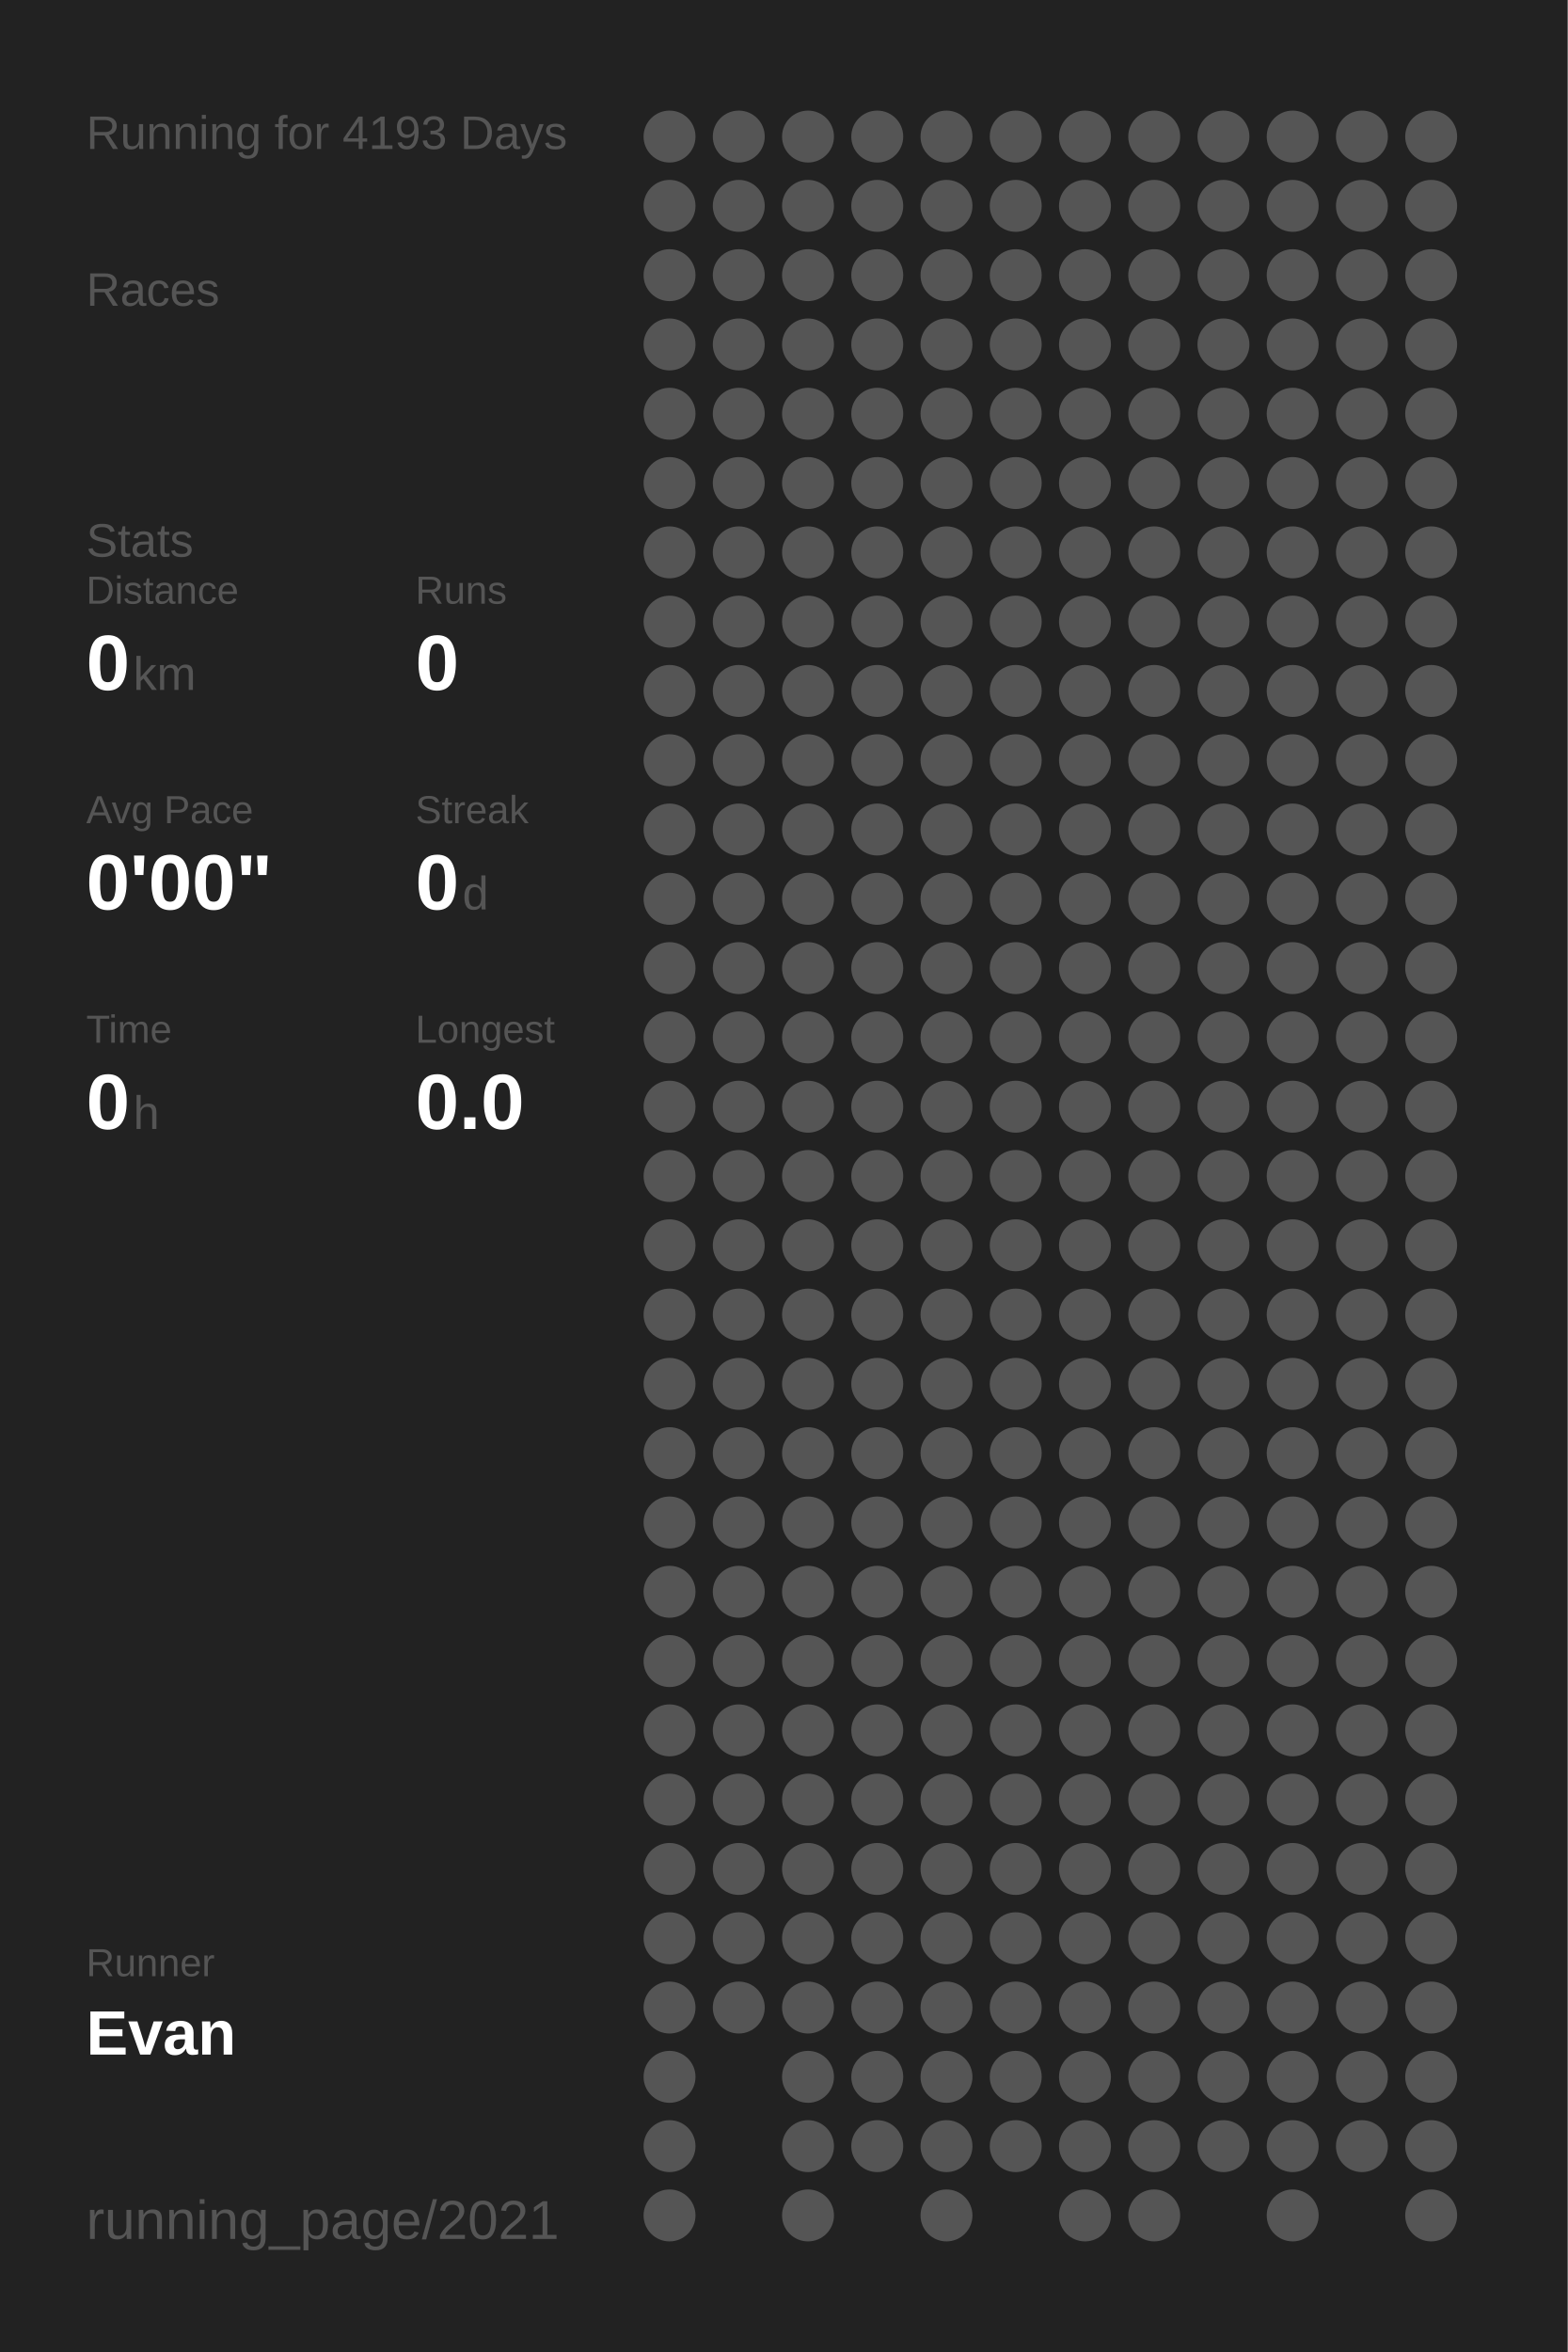
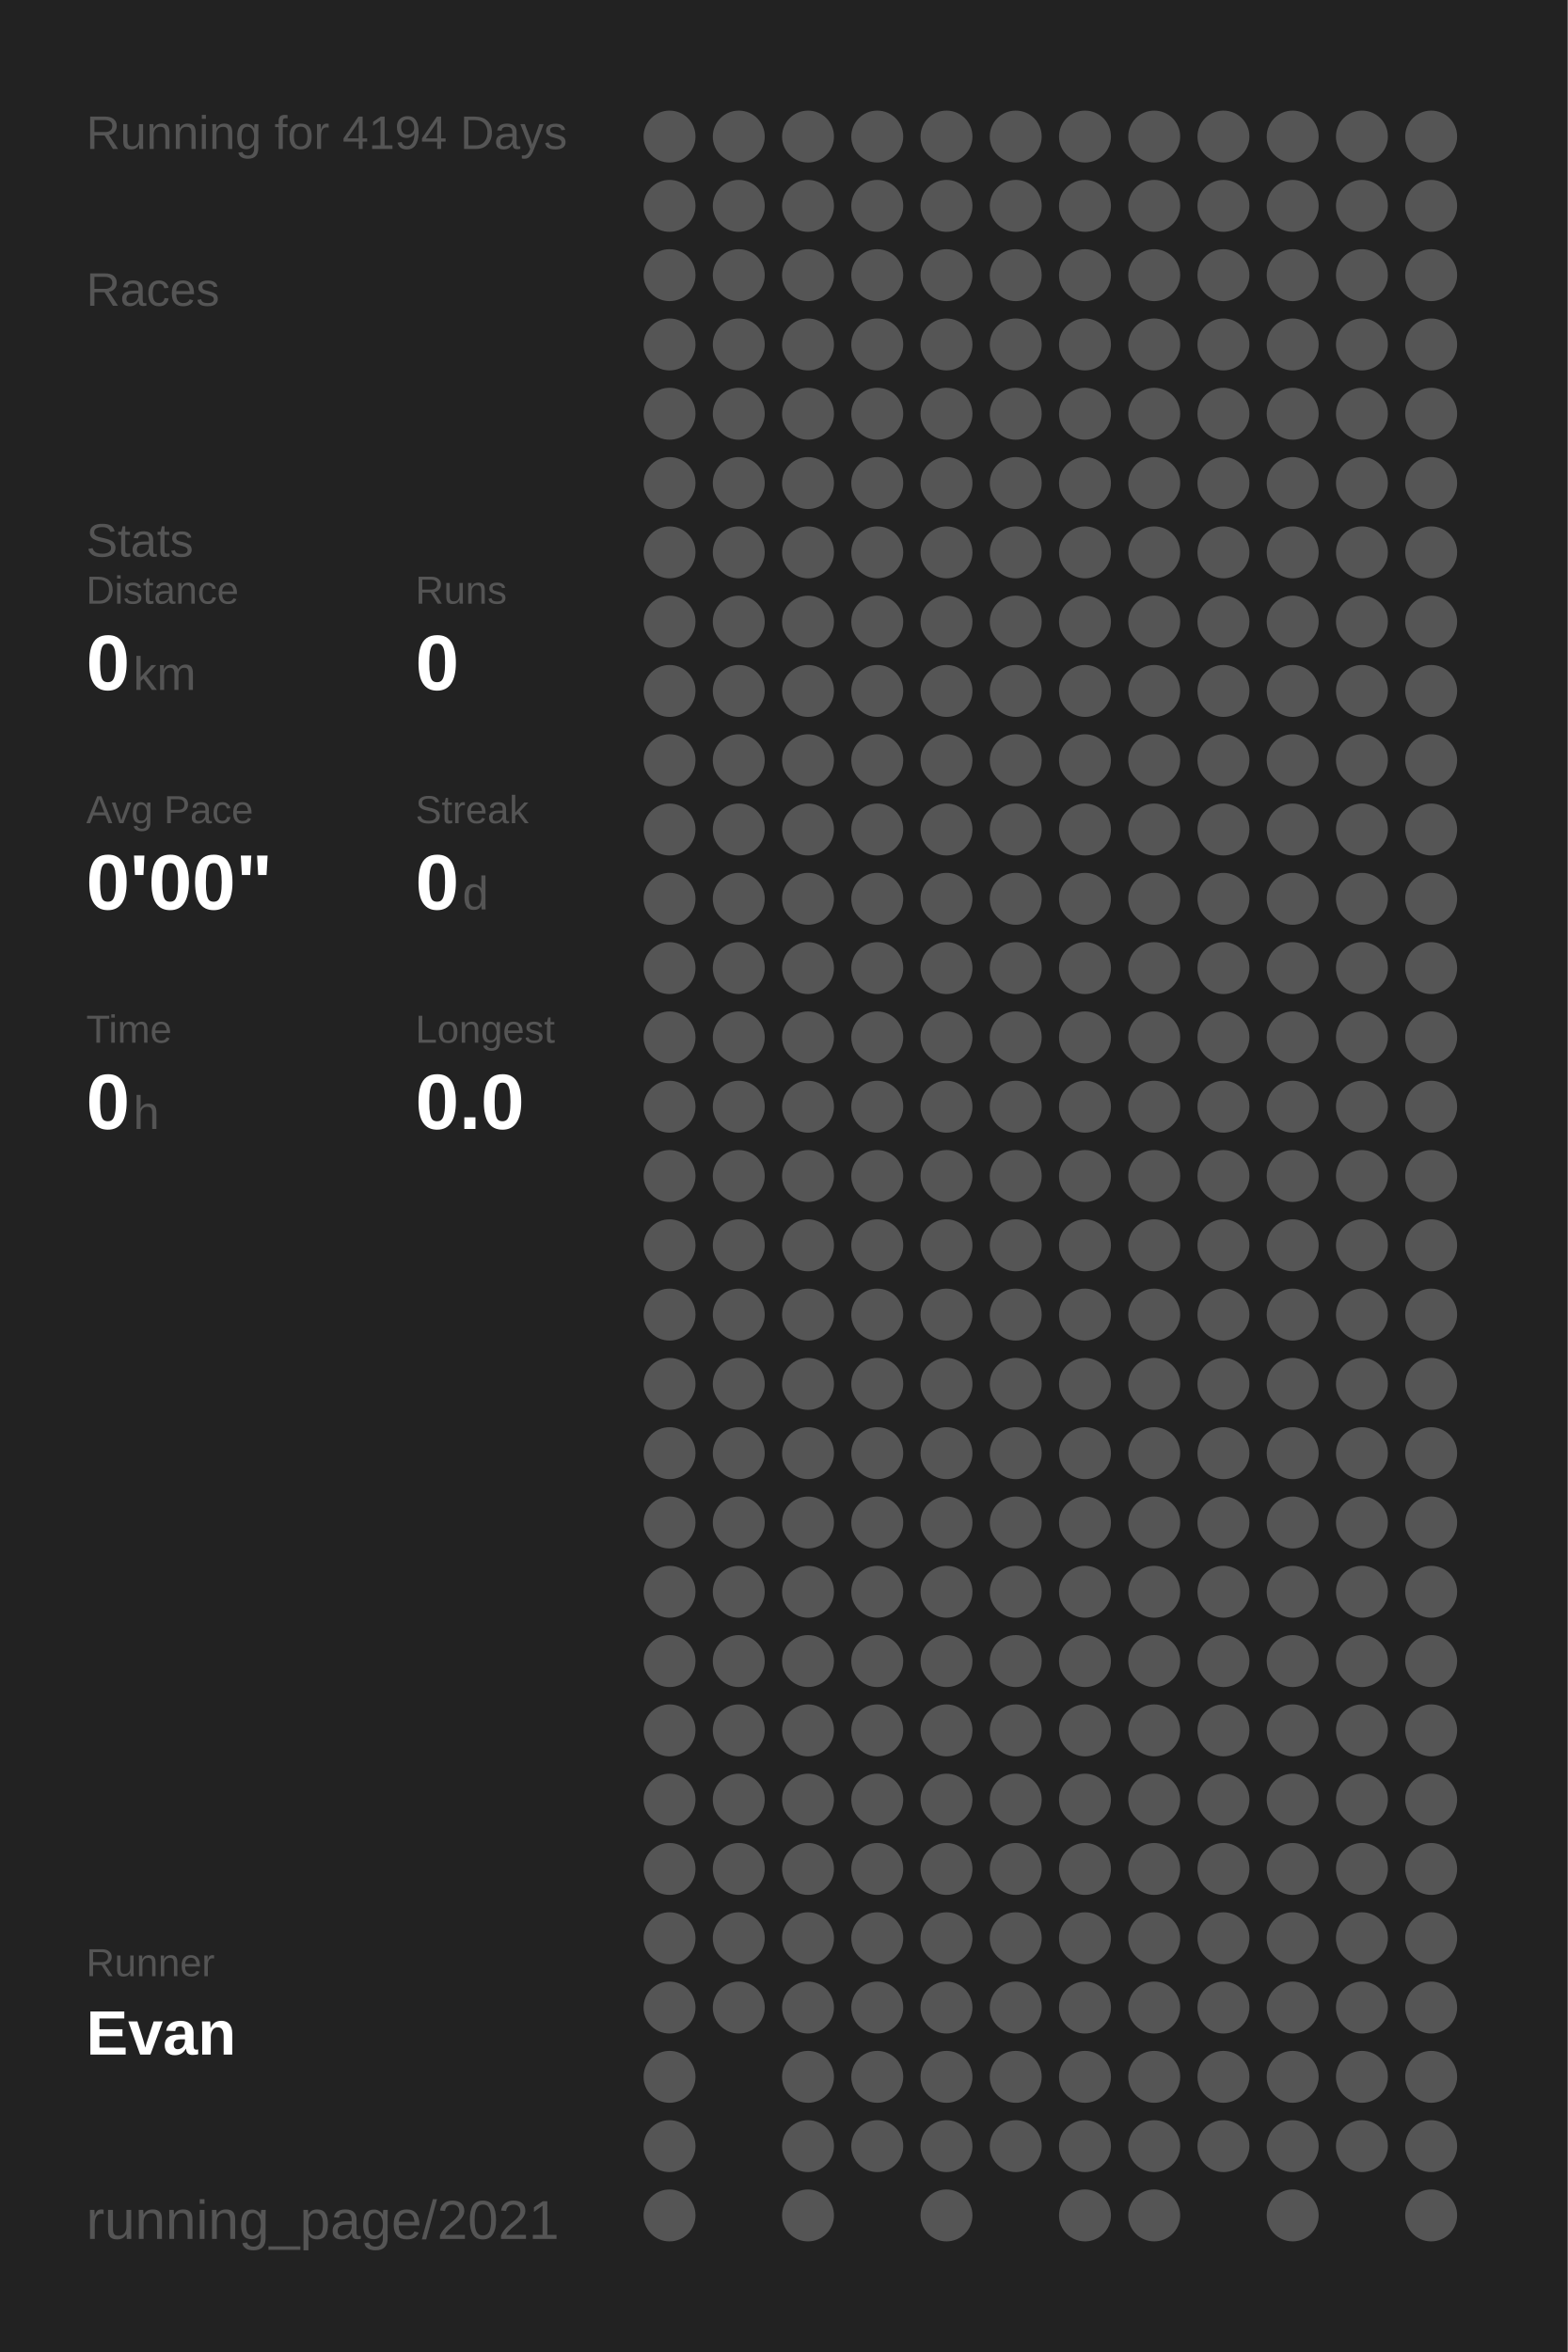
<svg xmlns="http://www.w3.org/2000/svg" baseProfile="full" height="300mm" version="1.1" viewBox="0,0,200,300" width="200mm">
  <defs />
  <rect fill="#222222" height="300" width="200" x="0" y="0" />
-   <text fill="#555555" style="font-size:6px; font-family:Arial;" x="11" y="19">Running for 4193 Days</text>
+   <text fill="#555555" style="font-size:6px; font-family:Arial;" x="11" y="19">Running for 4194 Days</text>
  <text fill="#555555" style="font-size:6px; font-family:Arial;" x="11" y="39">Races</text>
  <text fill="#555555" style="font-size:6px; font-family:Arial;" x="11" y="71">Stats</text>
  <text fill="#555555" style="font-size:5px; font-family:Arial;" x="11" y="77">Distance</text>
  <text fill="#FFFFFF" style="font-size:10px; font-family:Arial; font-weight:bold;" x="11" y="88">0</text>
  <text fill="#555555" style="font-size:6px; font-family:Arial;" x="17" y="88">km</text>
  <text fill="#555555" style="font-size:5px; font-family:Arial;" x="53" y="77">Runs</text>
  <text fill="#FFFFFF" style="font-size:10px; font-family:Arial; font-weight:bold;" x="53" y="88">0</text>
  <text fill="#555555" style="font-size:5px; font-family:Arial;" x="11" y="105">Avg Pace</text>
  <text fill="#FFFFFF" style="font-size:10px; font-family:Arial; font-weight:bold;" x="11" y="116">0'00"</text>
  <text fill="#555555" style="font-size:5px; font-family:Arial;" x="53" y="105">Streak</text>
  <text fill="#FFFFFF" style="font-size:10px; font-family:Arial; font-weight:bold;" x="53" y="116">0</text>
  <text fill="#555555" style="font-size:6px; font-family:Arial;" x="59" y="116">d</text>
  <text fill="#555555" style="font-size:5px; font-family:Arial;" x="11" y="133">Time</text>
  <text fill="#FFFFFF" style="font-size:10px; font-family:Arial; font-weight:bold;" x="11" y="144">0</text>
  <text fill="#555555" style="font-size:6px; font-family:Arial;" x="17" y="144">h</text>
  <text fill="#555555" style="font-size:5px; font-family:Arial;" x="53" y="133">Longest</text>
  <text fill="#FFFFFF" style="font-size:10px; font-family:Arial; font-weight:bold;" x="53" y="144">0.0</text>
  <text fill="#555555" style="font-size:5px; font-family:Arial;" x="11" y="252.065">Runner</text>
  <text fill="#FFFFFF" style="font-size:8px; font-family:Arial; font-weight:bold;" x="11" y="262.065">Evan</text>
  <text fill="#555555" style="font-size:7px; font-family:Arial;" x="11" y="285.581">running_page/2021</text>
  <circle cx="85.417" cy="17.419" fill="#555555" r="3.312" />
  <circle cx="85.417" cy="26.258" fill="#555555" r="3.312" />
  <circle cx="85.417" cy="35.097" fill="#555555" r="3.312" />
  <circle cx="85.417" cy="43.935" fill="#555555" r="3.312" />
  <circle cx="85.417" cy="52.774" fill="#555555" r="3.312" />
  <circle cx="85.417" cy="61.613" fill="#555555" r="3.312" />
  <circle cx="85.417" cy="70.452" fill="#555555" r="3.312" />
  <circle cx="85.417" cy="79.29" fill="#555555" r="3.312" />
  <circle cx="85.417" cy="88.129" fill="#555555" r="3.312" />
  <circle cx="85.417" cy="96.968" fill="#555555" r="3.312" />
  <circle cx="85.417" cy="105.806" fill="#555555" r="3.312" />
  <circle cx="85.417" cy="114.645" fill="#555555" r="3.312" />
  <circle cx="85.417" cy="123.484" fill="#555555" r="3.312" />
  <circle cx="85.417" cy="132.323" fill="#555555" r="3.312" />
  <circle cx="85.417" cy="141.161" fill="#555555" r="3.312" />
  <circle cx="85.417" cy="150" fill="#555555" r="3.312" />
  <circle cx="85.417" cy="158.839" fill="#555555" r="3.312" />
  <circle cx="85.417" cy="167.677" fill="#555555" r="3.312" />
  <circle cx="85.417" cy="176.516" fill="#555555" r="3.312" />
  <circle cx="85.417" cy="185.355" fill="#555555" r="3.312" />
  <circle cx="85.417" cy="194.194" fill="#555555" r="3.312" />
  <circle cx="85.417" cy="203.032" fill="#555555" r="3.312" />
  <circle cx="85.417" cy="211.871" fill="#555555" r="3.312" />
  <circle cx="85.417" cy="220.71" fill="#555555" r="3.312" />
  <circle cx="85.417" cy="229.548" fill="#555555" r="3.312" />
  <circle cx="85.417" cy="238.387" fill="#555555" r="3.312" />
  <circle cx="85.417" cy="247.226" fill="#555555" r="3.312" />
  <circle cx="85.417" cy="256.065" fill="#555555" r="3.312" />
  <circle cx="85.417" cy="264.903" fill="#555555" r="3.312" />
  <circle cx="85.417" cy="273.742" fill="#555555" r="3.312" />
  <circle cx="85.417" cy="282.581" fill="#555555" r="3.312" />
  <circle cx="94.25" cy="17.419" fill="#555555" r="3.312" />
  <circle cx="94.25" cy="26.258" fill="#555555" r="3.312" />
  <circle cx="94.25" cy="35.097" fill="#555555" r="3.312" />
  <circle cx="94.25" cy="43.935" fill="#555555" r="3.312" />
  <circle cx="94.25" cy="52.774" fill="#555555" r="3.312" />
  <circle cx="94.25" cy="61.613" fill="#555555" r="3.312" />
  <circle cx="94.25" cy="70.452" fill="#555555" r="3.312" />
  <circle cx="94.25" cy="79.29" fill="#555555" r="3.312" />
  <circle cx="94.25" cy="88.129" fill="#555555" r="3.312" />
  <circle cx="94.25" cy="96.968" fill="#555555" r="3.312" />
  <circle cx="94.25" cy="105.806" fill="#555555" r="3.312" />
  <circle cx="94.25" cy="114.645" fill="#555555" r="3.312" />
  <circle cx="94.25" cy="123.484" fill="#555555" r="3.312" />
  <circle cx="94.25" cy="132.323" fill="#555555" r="3.312" />
  <circle cx="94.25" cy="141.161" fill="#555555" r="3.312" />
  <circle cx="94.25" cy="150" fill="#555555" r="3.312" />
  <circle cx="94.25" cy="158.839" fill="#555555" r="3.312" />
  <circle cx="94.25" cy="167.677" fill="#555555" r="3.312" />
  <circle cx="94.25" cy="176.516" fill="#555555" r="3.312" />
  <circle cx="94.25" cy="185.355" fill="#555555" r="3.312" />
  <circle cx="94.25" cy="194.194" fill="#555555" r="3.312" />
  <circle cx="94.25" cy="203.032" fill="#555555" r="3.312" />
  <circle cx="94.25" cy="211.871" fill="#555555" r="3.312" />
  <circle cx="94.25" cy="220.71" fill="#555555" r="3.312" />
  <circle cx="94.25" cy="229.548" fill="#555555" r="3.312" />
  <circle cx="94.25" cy="238.387" fill="#555555" r="3.312" />
  <circle cx="94.25" cy="247.226" fill="#555555" r="3.312" />
  <circle cx="94.25" cy="256.065" fill="#555555" r="3.312" />
  <circle cx="103.083" cy="17.419" fill="#555555" r="3.312" />
  <circle cx="103.083" cy="26.258" fill="#555555" r="3.312" />
  <circle cx="103.083" cy="35.097" fill="#555555" r="3.312" />
  <circle cx="103.083" cy="43.935" fill="#555555" r="3.312" />
  <circle cx="103.083" cy="52.774" fill="#555555" r="3.312" />
  <circle cx="103.083" cy="61.613" fill="#555555" r="3.312" />
  <circle cx="103.083" cy="70.452" fill="#555555" r="3.312" />
  <circle cx="103.083" cy="79.29" fill="#555555" r="3.312" />
  <circle cx="103.083" cy="88.129" fill="#555555" r="3.312" />
  <circle cx="103.083" cy="96.968" fill="#555555" r="3.312" />
  <circle cx="103.083" cy="105.806" fill="#555555" r="3.312" />
  <circle cx="103.083" cy="114.645" fill="#555555" r="3.312" />
  <circle cx="103.083" cy="123.484" fill="#555555" r="3.312" />
  <circle cx="103.083" cy="132.323" fill="#555555" r="3.312" />
  <circle cx="103.083" cy="141.161" fill="#555555" r="3.312" />
  <circle cx="103.083" cy="150" fill="#555555" r="3.312" />
  <circle cx="103.083" cy="158.839" fill="#555555" r="3.312" />
  <circle cx="103.083" cy="167.677" fill="#555555" r="3.312" />
  <circle cx="103.083" cy="176.516" fill="#555555" r="3.312" />
  <circle cx="103.083" cy="185.355" fill="#555555" r="3.312" />
  <circle cx="103.083" cy="194.194" fill="#555555" r="3.312" />
  <circle cx="103.083" cy="203.032" fill="#555555" r="3.312" />
  <circle cx="103.083" cy="211.871" fill="#555555" r="3.312" />
  <circle cx="103.083" cy="220.71" fill="#555555" r="3.312" />
  <circle cx="103.083" cy="229.548" fill="#555555" r="3.312" />
  <circle cx="103.083" cy="238.387" fill="#555555" r="3.312" />
  <circle cx="103.083" cy="247.226" fill="#555555" r="3.312" />
  <circle cx="103.083" cy="256.065" fill="#555555" r="3.312" />
  <circle cx="103.083" cy="264.903" fill="#555555" r="3.312" />
  <circle cx="103.083" cy="273.742" fill="#555555" r="3.312" />
  <circle cx="103.083" cy="282.581" fill="#555555" r="3.312" />
  <circle cx="111.917" cy="17.419" fill="#555555" r="3.312" />
  <circle cx="111.917" cy="26.258" fill="#555555" r="3.312" />
  <circle cx="111.917" cy="35.097" fill="#555555" r="3.312" />
  <circle cx="111.917" cy="43.935" fill="#555555" r="3.312" />
  <circle cx="111.917" cy="52.774" fill="#555555" r="3.312" />
  <circle cx="111.917" cy="61.613" fill="#555555" r="3.312" />
  <circle cx="111.917" cy="70.452" fill="#555555" r="3.312" />
  <circle cx="111.917" cy="79.29" fill="#555555" r="3.312" />
  <circle cx="111.917" cy="88.129" fill="#555555" r="3.312" />
  <circle cx="111.917" cy="96.968" fill="#555555" r="3.312" />
  <circle cx="111.917" cy="105.806" fill="#555555" r="3.312" />
  <circle cx="111.917" cy="114.645" fill="#555555" r="3.312" />
  <circle cx="111.917" cy="123.484" fill="#555555" r="3.312" />
  <circle cx="111.917" cy="132.323" fill="#555555" r="3.312" />
  <circle cx="111.917" cy="141.161" fill="#555555" r="3.312" />
  <circle cx="111.917" cy="150" fill="#555555" r="3.312" />
  <circle cx="111.917" cy="158.839" fill="#555555" r="3.312" />
  <circle cx="111.917" cy="167.677" fill="#555555" r="3.312" />
  <circle cx="111.917" cy="176.516" fill="#555555" r="3.312" />
  <circle cx="111.917" cy="185.355" fill="#555555" r="3.312" />
  <circle cx="111.917" cy="194.194" fill="#555555" r="3.312" />
  <circle cx="111.917" cy="203.032" fill="#555555" r="3.312" />
  <circle cx="111.917" cy="211.871" fill="#555555" r="3.312" />
  <circle cx="111.917" cy="220.71" fill="#555555" r="3.312" />
  <circle cx="111.917" cy="229.548" fill="#555555" r="3.312" />
  <circle cx="111.917" cy="238.387" fill="#555555" r="3.312" />
  <circle cx="111.917" cy="247.226" fill="#555555" r="3.312" />
  <circle cx="111.917" cy="256.065" fill="#555555" r="3.312" />
  <circle cx="111.917" cy="264.903" fill="#555555" r="3.312" />
  <circle cx="111.917" cy="273.742" fill="#555555" r="3.312" />
  <circle cx="120.75" cy="17.419" fill="#555555" r="3.312" />
  <circle cx="120.75" cy="26.258" fill="#555555" r="3.312" />
  <circle cx="120.75" cy="35.097" fill="#555555" r="3.312" />
  <circle cx="120.75" cy="43.935" fill="#555555" r="3.312" />
  <circle cx="120.75" cy="52.774" fill="#555555" r="3.312" />
  <circle cx="120.75" cy="61.613" fill="#555555" r="3.312" />
  <circle cx="120.75" cy="70.452" fill="#555555" r="3.312" />
  <circle cx="120.75" cy="79.29" fill="#555555" r="3.312" />
  <circle cx="120.75" cy="88.129" fill="#555555" r="3.312" />
  <circle cx="120.75" cy="96.968" fill="#555555" r="3.312" />
  <circle cx="120.75" cy="105.806" fill="#555555" r="3.312" />
  <circle cx="120.75" cy="114.645" fill="#555555" r="3.312" />
  <circle cx="120.75" cy="123.484" fill="#555555" r="3.312" />
  <circle cx="120.75" cy="132.323" fill="#555555" r="3.312" />
  <circle cx="120.75" cy="141.161" fill="#555555" r="3.312" />
  <circle cx="120.75" cy="150" fill="#555555" r="3.312" />
  <circle cx="120.75" cy="158.839" fill="#555555" r="3.312" />
  <circle cx="120.75" cy="167.677" fill="#555555" r="3.312" />
  <circle cx="120.75" cy="176.516" fill="#555555" r="3.312" />
  <circle cx="120.75" cy="185.355" fill="#555555" r="3.312" />
  <circle cx="120.75" cy="194.194" fill="#555555" r="3.312" />
  <circle cx="120.75" cy="203.032" fill="#555555" r="3.312" />
  <circle cx="120.75" cy="211.871" fill="#555555" r="3.312" />
  <circle cx="120.75" cy="220.71" fill="#555555" r="3.312" />
  <circle cx="120.75" cy="229.548" fill="#555555" r="3.312" />
  <circle cx="120.75" cy="238.387" fill="#555555" r="3.312" />
  <circle cx="120.75" cy="247.226" fill="#555555" r="3.312" />
  <circle cx="120.75" cy="256.065" fill="#555555" r="3.312" />
  <circle cx="120.75" cy="264.903" fill="#555555" r="3.312" />
  <circle cx="120.75" cy="273.742" fill="#555555" r="3.312" />
  <circle cx="120.75" cy="282.581" fill="#555555" r="3.312" />
  <circle cx="129.583" cy="17.419" fill="#555555" r="3.312" />
  <circle cx="129.583" cy="26.258" fill="#555555" r="3.312" />
  <circle cx="129.583" cy="35.097" fill="#555555" r="3.312" />
  <circle cx="129.583" cy="43.935" fill="#555555" r="3.312" />
  <circle cx="129.583" cy="52.774" fill="#555555" r="3.312" />
  <circle cx="129.583" cy="61.613" fill="#555555" r="3.312" />
  <circle cx="129.583" cy="70.452" fill="#555555" r="3.312" />
  <circle cx="129.583" cy="79.29" fill="#555555" r="3.312" />
  <circle cx="129.583" cy="88.129" fill="#555555" r="3.312" />
  <circle cx="129.583" cy="96.968" fill="#555555" r="3.312" />
  <circle cx="129.583" cy="105.806" fill="#555555" r="3.312" />
  <circle cx="129.583" cy="114.645" fill="#555555" r="3.312" />
  <circle cx="129.583" cy="123.484" fill="#555555" r="3.312" />
  <circle cx="129.583" cy="132.323" fill="#555555" r="3.312" />
  <circle cx="129.583" cy="141.161" fill="#555555" r="3.312" />
  <circle cx="129.583" cy="150" fill="#555555" r="3.312" />
  <circle cx="129.583" cy="158.839" fill="#555555" r="3.312" />
  <circle cx="129.583" cy="167.677" fill="#555555" r="3.312" />
  <circle cx="129.583" cy="176.516" fill="#555555" r="3.312" />
  <circle cx="129.583" cy="185.355" fill="#555555" r="3.312" />
  <circle cx="129.583" cy="194.194" fill="#555555" r="3.312" />
  <circle cx="129.583" cy="203.032" fill="#555555" r="3.312" />
  <circle cx="129.583" cy="211.871" fill="#555555" r="3.312" />
  <circle cx="129.583" cy="220.71" fill="#555555" r="3.312" />
  <circle cx="129.583" cy="229.548" fill="#555555" r="3.312" />
  <circle cx="129.583" cy="238.387" fill="#555555" r="3.312" />
  <circle cx="129.583" cy="247.226" fill="#555555" r="3.312" />
  <circle cx="129.583" cy="256.065" fill="#555555" r="3.312" />
  <circle cx="129.583" cy="264.903" fill="#555555" r="3.312" />
  <circle cx="129.583" cy="273.742" fill="#555555" r="3.312" />
  <circle cx="138.417" cy="17.419" fill="#555555" r="3.312" />
  <circle cx="138.417" cy="26.258" fill="#555555" r="3.312" />
  <circle cx="138.417" cy="35.097" fill="#555555" r="3.312" />
  <circle cx="138.417" cy="43.935" fill="#555555" r="3.312" />
  <circle cx="138.417" cy="52.774" fill="#555555" r="3.312" />
  <circle cx="138.417" cy="61.613" fill="#555555" r="3.312" />
  <circle cx="138.417" cy="70.452" fill="#555555" r="3.312" />
  <circle cx="138.417" cy="79.29" fill="#555555" r="3.312" />
  <circle cx="138.417" cy="88.129" fill="#555555" r="3.312" />
  <circle cx="138.417" cy="96.968" fill="#555555" r="3.312" />
  <circle cx="138.417" cy="105.806" fill="#555555" r="3.312" />
  <circle cx="138.417" cy="114.645" fill="#555555" r="3.312" />
  <circle cx="138.417" cy="123.484" fill="#555555" r="3.312" />
  <circle cx="138.417" cy="132.323" fill="#555555" r="3.312" />
  <circle cx="138.417" cy="141.161" fill="#555555" r="3.312" />
  <circle cx="138.417" cy="150" fill="#555555" r="3.312" />
  <circle cx="138.417" cy="158.839" fill="#555555" r="3.312" />
  <circle cx="138.417" cy="167.677" fill="#555555" r="3.312" />
  <circle cx="138.417" cy="176.516" fill="#555555" r="3.312" />
  <circle cx="138.417" cy="185.355" fill="#555555" r="3.312" />
  <circle cx="138.417" cy="194.194" fill="#555555" r="3.312" />
  <circle cx="138.417" cy="203.032" fill="#555555" r="3.312" />
  <circle cx="138.417" cy="211.871" fill="#555555" r="3.312" />
  <circle cx="138.417" cy="220.71" fill="#555555" r="3.312" />
  <circle cx="138.417" cy="229.548" fill="#555555" r="3.312" />
  <circle cx="138.417" cy="238.387" fill="#555555" r="3.312" />
  <circle cx="138.417" cy="247.226" fill="#555555" r="3.312" />
  <circle cx="138.417" cy="256.065" fill="#555555" r="3.312" />
  <circle cx="138.417" cy="264.903" fill="#555555" r="3.312" />
  <circle cx="138.417" cy="273.742" fill="#555555" r="3.312" />
  <circle cx="138.417" cy="282.581" fill="#555555" r="3.312" />
  <circle cx="147.25" cy="17.419" fill="#555555" r="3.312" />
  <circle cx="147.25" cy="26.258" fill="#555555" r="3.312" />
  <circle cx="147.25" cy="35.097" fill="#555555" r="3.312" />
  <circle cx="147.25" cy="43.935" fill="#555555" r="3.312" />
  <circle cx="147.25" cy="52.774" fill="#555555" r="3.312" />
  <circle cx="147.25" cy="61.613" fill="#555555" r="3.312" />
  <circle cx="147.25" cy="70.452" fill="#555555" r="3.312" />
  <circle cx="147.25" cy="79.29" fill="#555555" r="3.312" />
  <circle cx="147.25" cy="88.129" fill="#555555" r="3.312" />
  <circle cx="147.25" cy="96.968" fill="#555555" r="3.312" />
  <circle cx="147.25" cy="105.806" fill="#555555" r="3.312" />
  <circle cx="147.25" cy="114.645" fill="#555555" r="3.312" />
  <circle cx="147.25" cy="123.484" fill="#555555" r="3.312" />
  <circle cx="147.25" cy="132.323" fill="#555555" r="3.312" />
  <circle cx="147.25" cy="141.161" fill="#555555" r="3.312" />
  <circle cx="147.25" cy="150" fill="#555555" r="3.312" />
  <circle cx="147.25" cy="158.839" fill="#555555" r="3.312" />
  <circle cx="147.25" cy="167.677" fill="#555555" r="3.312" />
  <circle cx="147.25" cy="176.516" fill="#555555" r="3.312" />
  <circle cx="147.25" cy="185.355" fill="#555555" r="3.312" />
  <circle cx="147.25" cy="194.194" fill="#555555" r="3.312" />
  <circle cx="147.25" cy="203.032" fill="#555555" r="3.312" />
  <circle cx="147.25" cy="211.871" fill="#555555" r="3.312" />
  <circle cx="147.25" cy="220.71" fill="#555555" r="3.312" />
  <circle cx="147.25" cy="229.548" fill="#555555" r="3.312" />
  <circle cx="147.25" cy="238.387" fill="#555555" r="3.312" />
  <circle cx="147.25" cy="247.226" fill="#555555" r="3.312" />
  <circle cx="147.25" cy="256.065" fill="#555555" r="3.312" />
  <circle cx="147.25" cy="264.903" fill="#555555" r="3.312" />
  <circle cx="147.25" cy="273.742" fill="#555555" r="3.312" />
  <circle cx="147.25" cy="282.581" fill="#555555" r="3.312" />
  <circle cx="156.083" cy="17.419" fill="#555555" r="3.312" />
  <circle cx="156.083" cy="26.258" fill="#555555" r="3.312" />
  <circle cx="156.083" cy="35.097" fill="#555555" r="3.312" />
  <circle cx="156.083" cy="43.935" fill="#555555" r="3.312" />
  <circle cx="156.083" cy="52.774" fill="#555555" r="3.312" />
  <circle cx="156.083" cy="61.613" fill="#555555" r="3.312" />
  <circle cx="156.083" cy="70.452" fill="#555555" r="3.312" />
  <circle cx="156.083" cy="79.29" fill="#555555" r="3.312" />
  <circle cx="156.083" cy="88.129" fill="#555555" r="3.312" />
  <circle cx="156.083" cy="96.968" fill="#555555" r="3.312" />
  <circle cx="156.083" cy="105.806" fill="#555555" r="3.312" />
  <circle cx="156.083" cy="114.645" fill="#555555" r="3.312" />
  <circle cx="156.083" cy="123.484" fill="#555555" r="3.312" />
  <circle cx="156.083" cy="132.323" fill="#555555" r="3.312" />
  <circle cx="156.083" cy="141.161" fill="#555555" r="3.312" />
  <circle cx="156.083" cy="150" fill="#555555" r="3.312" />
  <circle cx="156.083" cy="158.839" fill="#555555" r="3.312" />
  <circle cx="156.083" cy="167.677" fill="#555555" r="3.312" />
  <circle cx="156.083" cy="176.516" fill="#555555" r="3.312" />
  <circle cx="156.083" cy="185.355" fill="#555555" r="3.312" />
  <circle cx="156.083" cy="194.194" fill="#555555" r="3.312" />
  <circle cx="156.083" cy="203.032" fill="#555555" r="3.312" />
  <circle cx="156.083" cy="211.871" fill="#555555" r="3.312" />
  <circle cx="156.083" cy="220.71" fill="#555555" r="3.312" />
  <circle cx="156.083" cy="229.548" fill="#555555" r="3.312" />
  <circle cx="156.083" cy="238.387" fill="#555555" r="3.312" />
  <circle cx="156.083" cy="247.226" fill="#555555" r="3.312" />
  <circle cx="156.083" cy="256.065" fill="#555555" r="3.312" />
  <circle cx="156.083" cy="264.903" fill="#555555" r="3.312" />
  <circle cx="156.083" cy="273.742" fill="#555555" r="3.312" />
  <circle cx="164.917" cy="17.419" fill="#555555" r="3.312" />
  <circle cx="164.917" cy="26.258" fill="#555555" r="3.312" />
  <circle cx="164.917" cy="35.097" fill="#555555" r="3.312" />
  <circle cx="164.917" cy="43.935" fill="#555555" r="3.312" />
  <circle cx="164.917" cy="52.774" fill="#555555" r="3.312" />
  <circle cx="164.917" cy="61.613" fill="#555555" r="3.312" />
  <circle cx="164.917" cy="70.452" fill="#555555" r="3.312" />
  <circle cx="164.917" cy="79.29" fill="#555555" r="3.312" />
  <circle cx="164.917" cy="88.129" fill="#555555" r="3.312" />
  <circle cx="164.917" cy="96.968" fill="#555555" r="3.312" />
  <circle cx="164.917" cy="105.806" fill="#555555" r="3.312" />
  <circle cx="164.917" cy="114.645" fill="#555555" r="3.312" />
  <circle cx="164.917" cy="123.484" fill="#555555" r="3.312" />
  <circle cx="164.917" cy="132.323" fill="#555555" r="3.312" />
  <circle cx="164.917" cy="141.161" fill="#555555" r="3.312" />
  <circle cx="164.917" cy="150" fill="#555555" r="3.312" />
  <circle cx="164.917" cy="158.839" fill="#555555" r="3.312" />
  <circle cx="164.917" cy="167.677" fill="#555555" r="3.312" />
  <circle cx="164.917" cy="176.516" fill="#555555" r="3.312" />
  <circle cx="164.917" cy="185.355" fill="#555555" r="3.312" />
  <circle cx="164.917" cy="194.194" fill="#555555" r="3.312" />
  <circle cx="164.917" cy="203.032" fill="#555555" r="3.312" />
  <circle cx="164.917" cy="211.871" fill="#555555" r="3.312" />
  <circle cx="164.917" cy="220.71" fill="#555555" r="3.312" />
  <circle cx="164.917" cy="229.548" fill="#555555" r="3.312" />
  <circle cx="164.917" cy="238.387" fill="#555555" r="3.312" />
  <circle cx="164.917" cy="247.226" fill="#555555" r="3.312" />
  <circle cx="164.917" cy="256.065" fill="#555555" r="3.312" />
  <circle cx="164.917" cy="264.903" fill="#555555" r="3.312" />
  <circle cx="164.917" cy="273.742" fill="#555555" r="3.312" />
  <circle cx="164.917" cy="282.581" fill="#555555" r="3.312" />
  <circle cx="173.75" cy="17.419" fill="#555555" r="3.312" />
  <circle cx="173.75" cy="26.258" fill="#555555" r="3.312" />
  <circle cx="173.75" cy="35.097" fill="#555555" r="3.312" />
  <circle cx="173.75" cy="43.935" fill="#555555" r="3.312" />
  <circle cx="173.75" cy="52.774" fill="#555555" r="3.312" />
  <circle cx="173.75" cy="61.613" fill="#555555" r="3.312" />
  <circle cx="173.75" cy="70.452" fill="#555555" r="3.312" />
  <circle cx="173.75" cy="79.29" fill="#555555" r="3.312" />
  <circle cx="173.75" cy="88.129" fill="#555555" r="3.312" />
  <circle cx="173.75" cy="96.968" fill="#555555" r="3.312" />
  <circle cx="173.75" cy="105.806" fill="#555555" r="3.312" />
  <circle cx="173.75" cy="114.645" fill="#555555" r="3.312" />
  <circle cx="173.75" cy="123.484" fill="#555555" r="3.312" />
  <circle cx="173.75" cy="132.323" fill="#555555" r="3.312" />
  <circle cx="173.75" cy="141.161" fill="#555555" r="3.312" />
  <circle cx="173.75" cy="150" fill="#555555" r="3.312" />
  <circle cx="173.75" cy="158.839" fill="#555555" r="3.312" />
  <circle cx="173.75" cy="167.677" fill="#555555" r="3.312" />
  <circle cx="173.75" cy="176.516" fill="#555555" r="3.312" />
  <circle cx="173.75" cy="185.355" fill="#555555" r="3.312" />
  <circle cx="173.75" cy="194.194" fill="#555555" r="3.312" />
  <circle cx="173.75" cy="203.032" fill="#555555" r="3.312" />
  <circle cx="173.75" cy="211.871" fill="#555555" r="3.312" />
  <circle cx="173.75" cy="220.71" fill="#555555" r="3.312" />
  <circle cx="173.75" cy="229.548" fill="#555555" r="3.312" />
  <circle cx="173.75" cy="238.387" fill="#555555" r="3.312" />
  <circle cx="173.75" cy="247.226" fill="#555555" r="3.312" />
  <circle cx="173.75" cy="256.065" fill="#555555" r="3.312" />
  <circle cx="173.75" cy="264.903" fill="#555555" r="3.312" />
  <circle cx="173.75" cy="273.742" fill="#555555" r="3.312" />
  <circle cx="182.583" cy="17.419" fill="#555555" r="3.312" />
  <circle cx="182.583" cy="26.258" fill="#555555" r="3.312" />
  <circle cx="182.583" cy="35.097" fill="#555555" r="3.312" />
  <circle cx="182.583" cy="43.935" fill="#555555" r="3.312" />
  <circle cx="182.583" cy="52.774" fill="#555555" r="3.312" />
  <circle cx="182.583" cy="61.613" fill="#555555" r="3.312" />
  <circle cx="182.583" cy="70.452" fill="#555555" r="3.312" />
  <circle cx="182.583" cy="79.29" fill="#555555" r="3.312" />
  <circle cx="182.583" cy="88.129" fill="#555555" r="3.312" />
  <circle cx="182.583" cy="96.968" fill="#555555" r="3.312" />
  <circle cx="182.583" cy="105.806" fill="#555555" r="3.312" />
  <circle cx="182.583" cy="114.645" fill="#555555" r="3.312" />
  <circle cx="182.583" cy="123.484" fill="#555555" r="3.312" />
  <circle cx="182.583" cy="132.323" fill="#555555" r="3.312" />
  <circle cx="182.583" cy="141.161" fill="#555555" r="3.312" />
  <circle cx="182.583" cy="150" fill="#555555" r="3.312" />
  <circle cx="182.583" cy="158.839" fill="#555555" r="3.312" />
  <circle cx="182.583" cy="167.677" fill="#555555" r="3.312" />
  <circle cx="182.583" cy="176.516" fill="#555555" r="3.312" />
  <circle cx="182.583" cy="185.355" fill="#555555" r="3.312" />
  <circle cx="182.583" cy="194.194" fill="#555555" r="3.312" />
  <circle cx="182.583" cy="203.032" fill="#555555" r="3.312" />
  <circle cx="182.583" cy="211.871" fill="#555555" r="3.312" />
  <circle cx="182.583" cy="220.71" fill="#555555" r="3.312" />
  <circle cx="182.583" cy="229.548" fill="#555555" r="3.312" />
  <circle cx="182.583" cy="238.387" fill="#555555" r="3.312" />
  <circle cx="182.583" cy="247.226" fill="#555555" r="3.312" />
  <circle cx="182.583" cy="256.065" fill="#555555" r="3.312" />
  <circle cx="182.583" cy="264.903" fill="#555555" r="3.312" />
  <circle cx="182.583" cy="273.742" fill="#555555" r="3.312" />
  <circle cx="182.583" cy="282.581" fill="#555555" r="3.312" />
</svg>
